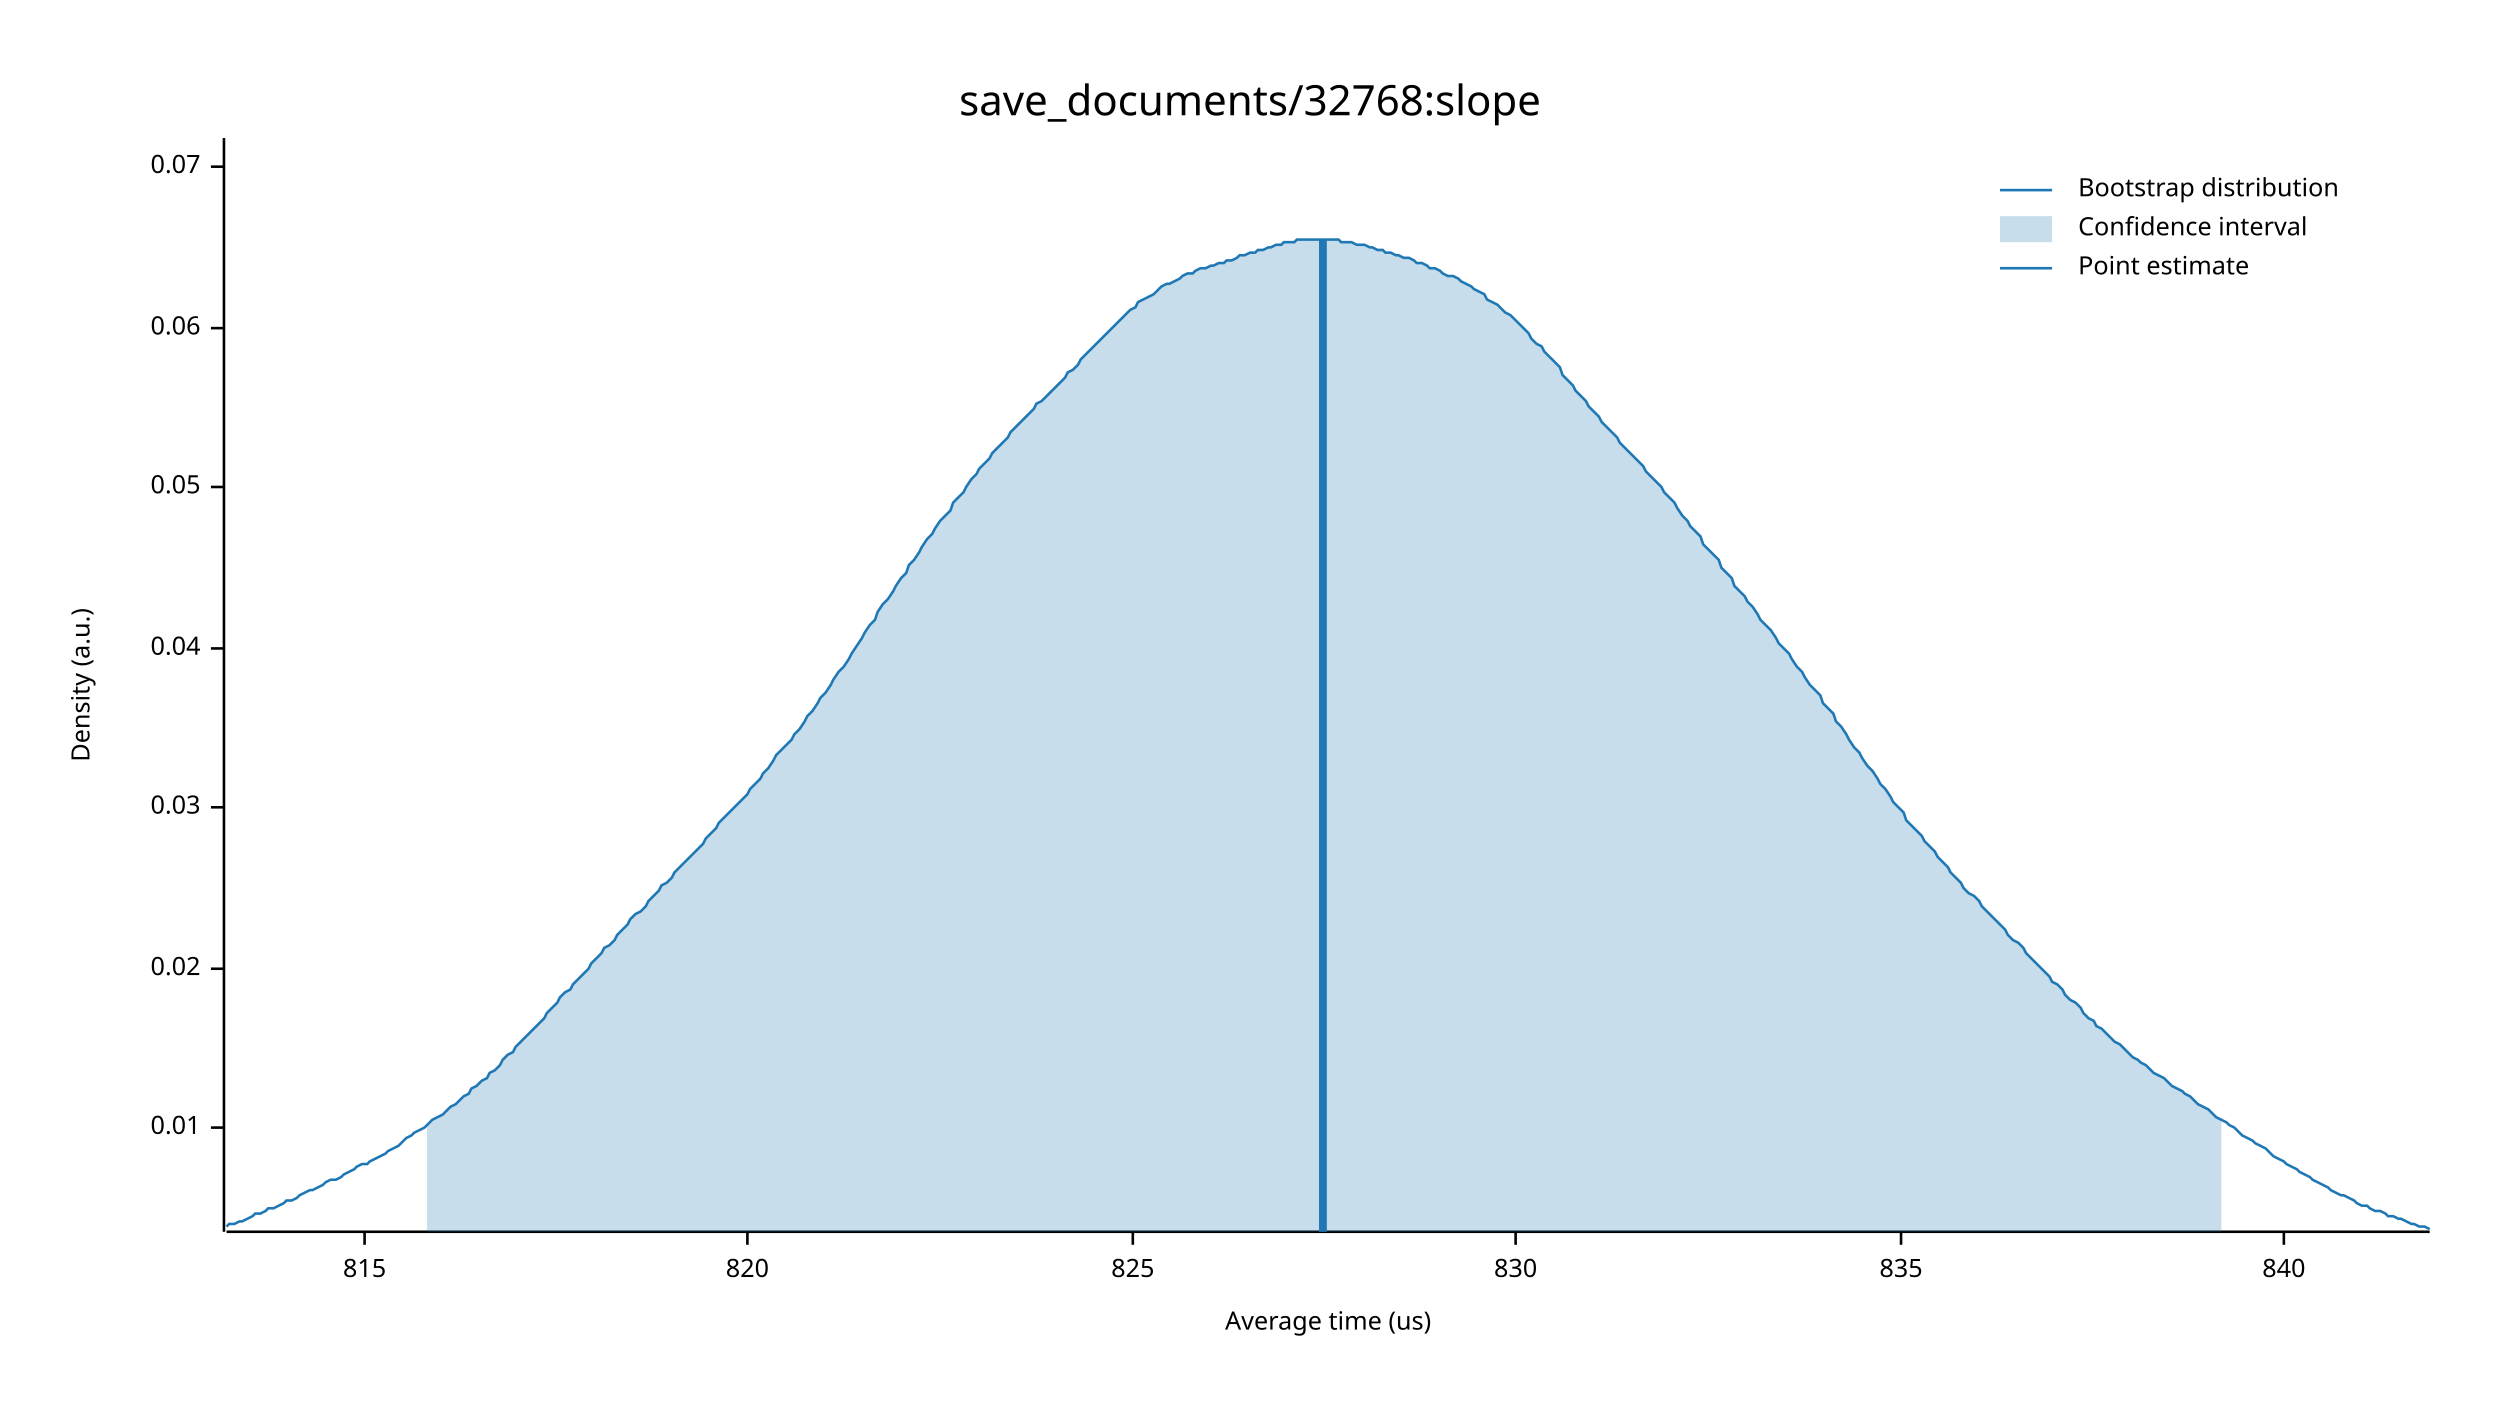
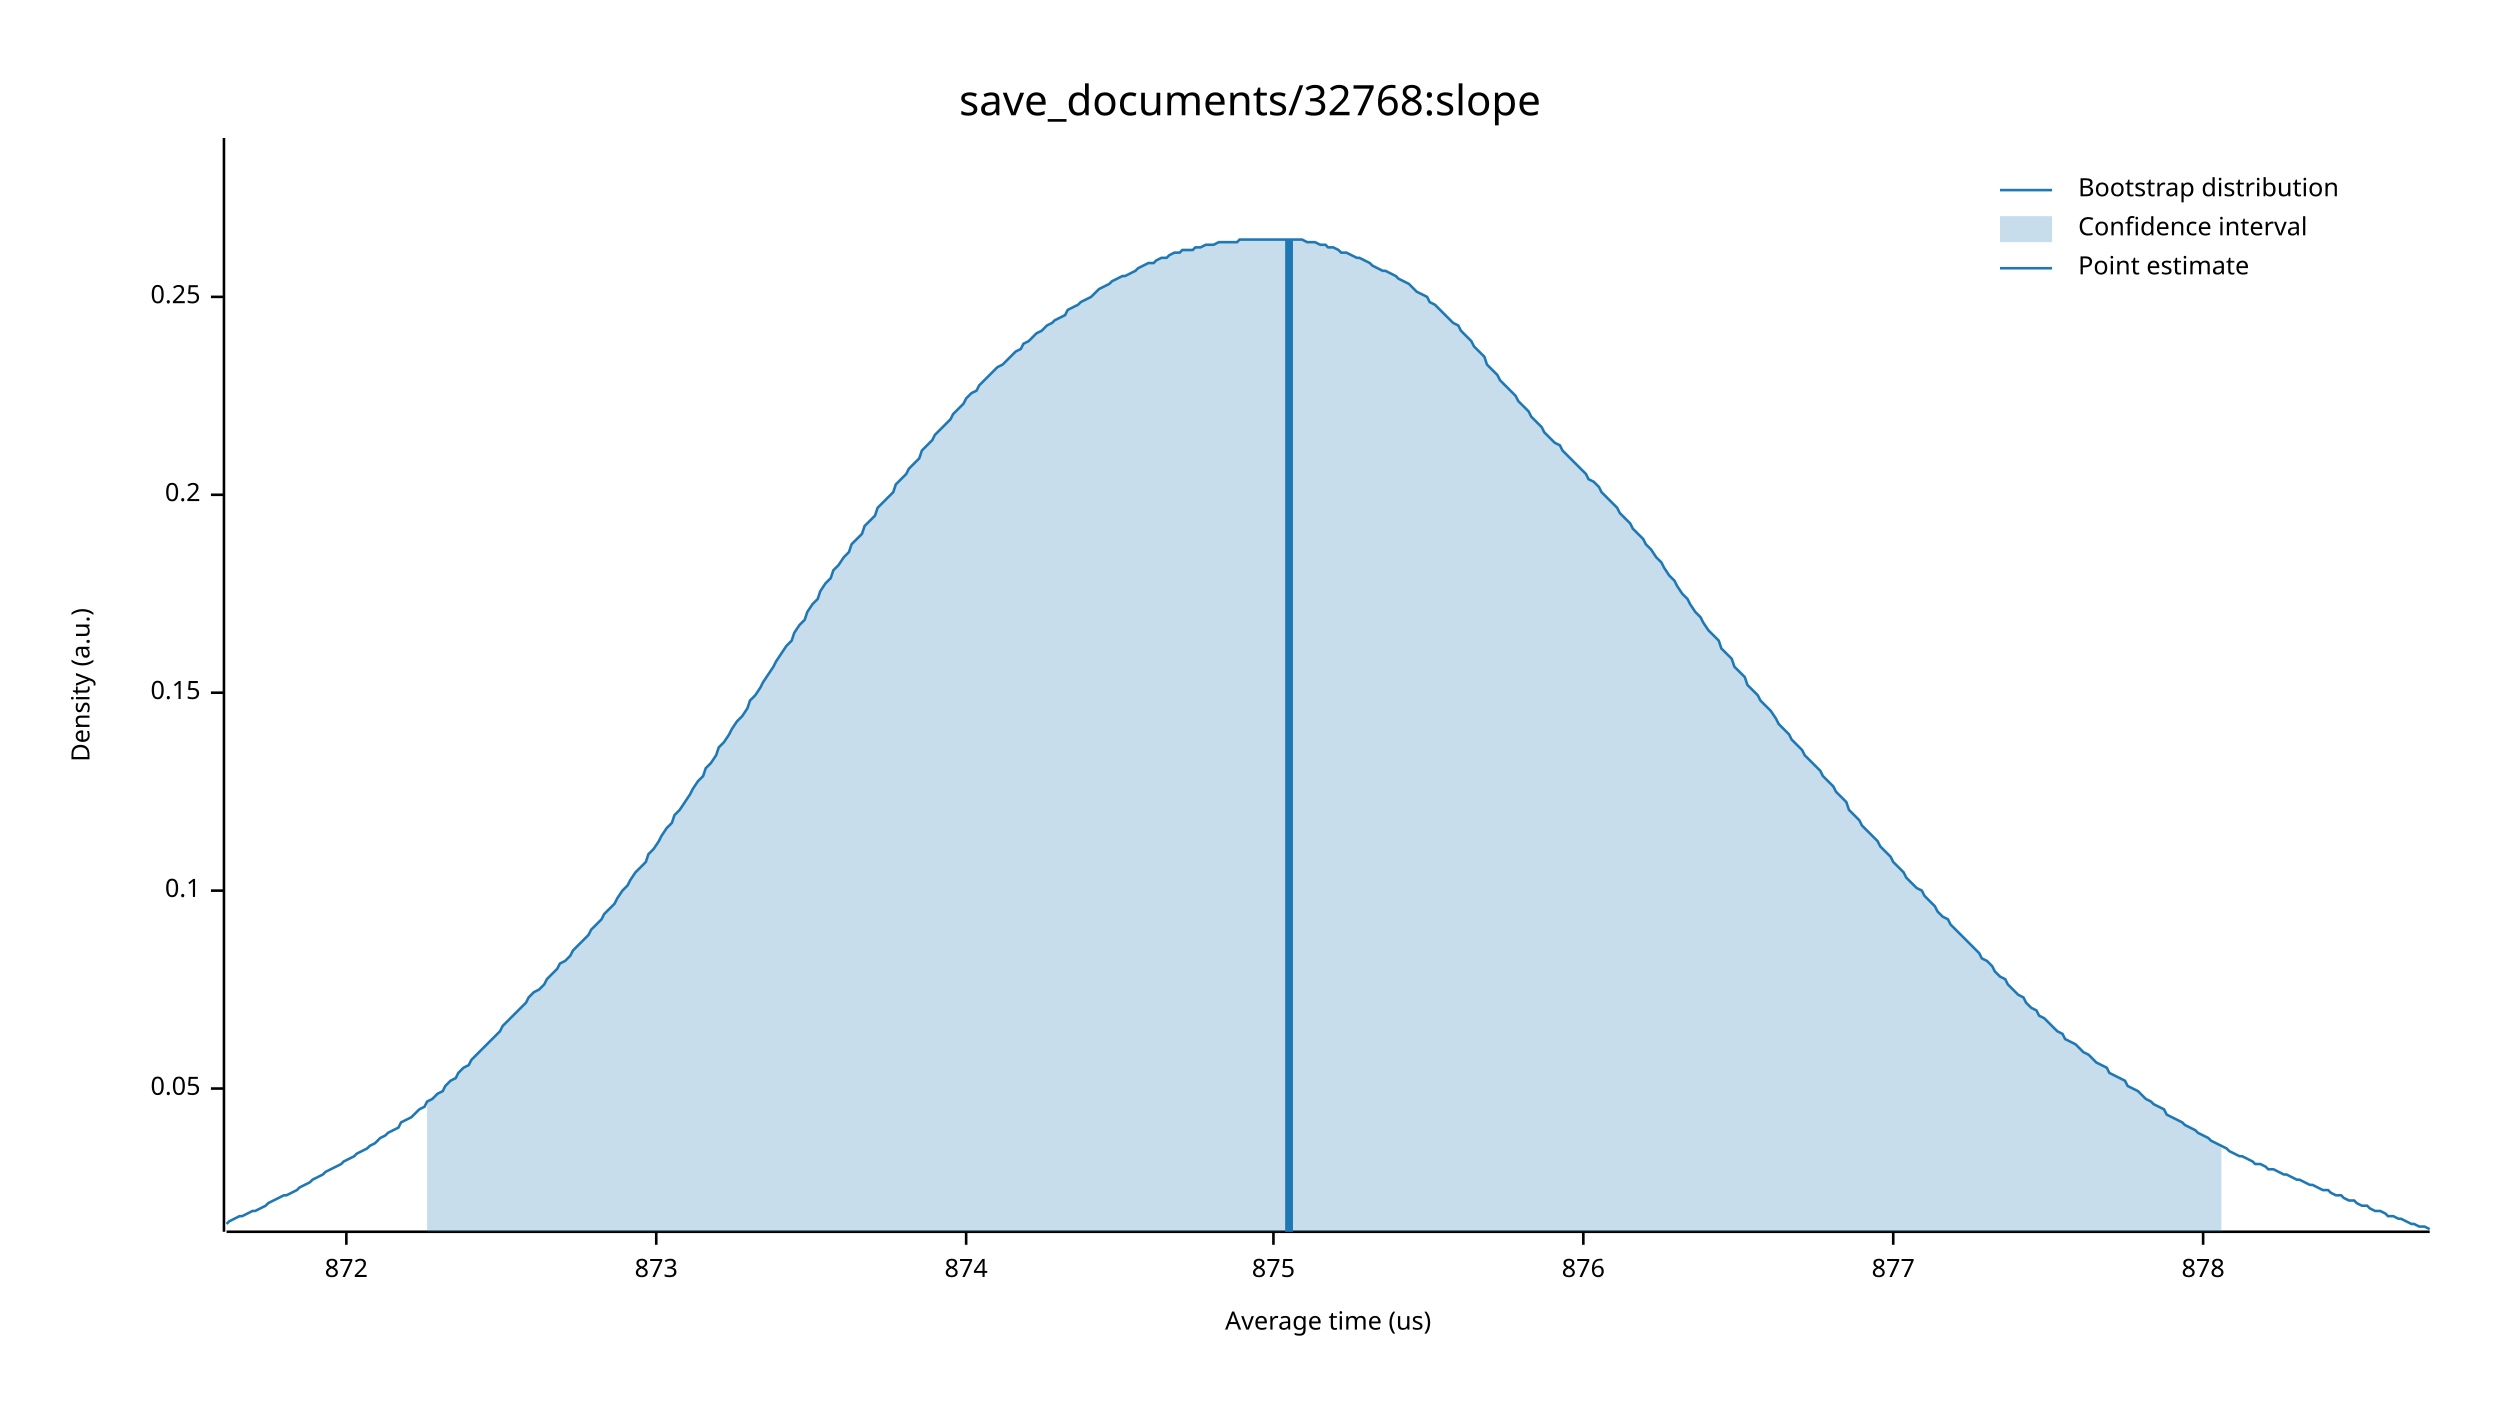
<svg xmlns="http://www.w3.org/2000/svg" width="960" height="540" viewBox="0 0 960 540">
  <text x="480" y="32" dy="0.76em" text-anchor="middle" font-family="sans-serif" font-size="16.129" opacity="1" fill="#000000">
save_documents/32768:slope
</text>
  <text x="27" y="263" dy="0.76em" text-anchor="middle" font-family="sans-serif" font-size="9.677" opacity="1" fill="#000000" transform="rotate(270, 27, 263)">
Density (a.u.)
</text>
  <text x="510" y="513" dy="-0.5ex" text-anchor="middle" font-family="sans-serif" font-size="9.677" opacity="1" fill="#000000">
Average time (us)
</text>
  <polyline fill="none" opacity="1" stroke="#000000" stroke-width="1" points="86,53 86,473 " />
-   <text x="77" y="433" dy="0.5ex" text-anchor="end" font-family="sans-serif" font-size="9.677" opacity="1" fill="#000000">
- 0.01
- </text>
-   <polyline fill="none" opacity="1" stroke="#000000" stroke-width="1" points="81,433 86,433 " />
-   <text x="77" y="372" dy="0.5ex" text-anchor="end" font-family="sans-serif" font-size="9.677" opacity="1" fill="#000000">
- 0.02
- </text>
-   <polyline fill="none" opacity="1" stroke="#000000" stroke-width="1" points="81,372 86,372 " />
-   <text x="77" y="310" dy="0.5ex" text-anchor="end" font-family="sans-serif" font-size="9.677" opacity="1" fill="#000000">
- 0.03
- </text>
-   <polyline fill="none" opacity="1" stroke="#000000" stroke-width="1" points="81,310 86,310 " />
-   <text x="77" y="249" dy="0.5ex" text-anchor="end" font-family="sans-serif" font-size="9.677" opacity="1" fill="#000000">
- 0.04
- </text>
-   <polyline fill="none" opacity="1" stroke="#000000" stroke-width="1" points="81,249 86,249 " />
-   <text x="77" y="187" dy="0.5ex" text-anchor="end" font-family="sans-serif" font-size="9.677" opacity="1" fill="#000000">
+   <text x="77" y="418" dy="0.5ex" text-anchor="end" font-family="sans-serif" font-size="9.677" opacity="1" fill="#000000">
0.05
</text>
-   <polyline fill="none" opacity="1" stroke="#000000" stroke-width="1" points="81,187 86,187 " />
-   <text x="77" y="126" dy="0.5ex" text-anchor="end" font-family="sans-serif" font-size="9.677" opacity="1" fill="#000000">
- 0.06
+   <polyline fill="none" opacity="1" stroke="#000000" stroke-width="1" points="81,418 86,418 " />
+   <text x="77" y="342" dy="0.5ex" text-anchor="end" font-family="sans-serif" font-size="9.677" opacity="1" fill="#000000">
+ 0.1
</text>
-   <polyline fill="none" opacity="1" stroke="#000000" stroke-width="1" points="81,126 86,126 " />
-   <text x="77" y="64" dy="0.5ex" text-anchor="end" font-family="sans-serif" font-size="9.677" opacity="1" fill="#000000">
- 0.07
+   <polyline fill="none" opacity="1" stroke="#000000" stroke-width="1" points="81,342 86,342 " />
+   <text x="77" y="266" dy="0.5ex" text-anchor="end" font-family="sans-serif" font-size="9.677" opacity="1" fill="#000000">
+ 0.15
</text>
-   <polyline fill="none" opacity="1" stroke="#000000" stroke-width="1" points="81,64 86,64 " />
+   <polyline fill="none" opacity="1" stroke="#000000" stroke-width="1" points="81,266 86,266 " />
+   <text x="77" y="190" dy="0.5ex" text-anchor="end" font-family="sans-serif" font-size="9.677" opacity="1" fill="#000000">
+ 0.2
+ </text>
+   <polyline fill="none" opacity="1" stroke="#000000" stroke-width="1" points="81,190 86,190 " />
+   <text x="77" y="114" dy="0.5ex" text-anchor="end" font-family="sans-serif" font-size="9.677" opacity="1" fill="#000000">
+ 0.25
+ </text>
+   <polyline fill="none" opacity="1" stroke="#000000" stroke-width="1" points="81,114 86,114 " />
  <polyline fill="none" opacity="1" stroke="#000000" stroke-width="1" points="87,473 933,473 " />
-   <text x="140" y="483" dy="0.76em" text-anchor="middle" font-family="sans-serif" font-size="9.677" opacity="1" fill="#000000">
- 815
+   <text x="133" y="483" dy="0.76em" text-anchor="middle" font-family="sans-serif" font-size="9.677" opacity="1" fill="#000000">
+ 872
</text>
-   <polyline fill="none" opacity="1" stroke="#000000" stroke-width="1" points="140,473 140,478 " />
-   <text x="287" y="483" dy="0.76em" text-anchor="middle" font-family="sans-serif" font-size="9.677" opacity="1" fill="#000000">
- 820
+   <polyline fill="none" opacity="1" stroke="#000000" stroke-width="1" points="133,473 133,478 " />
+   <text x="252" y="483" dy="0.76em" text-anchor="middle" font-family="sans-serif" font-size="9.677" opacity="1" fill="#000000">
+ 873
</text>
-   <polyline fill="none" opacity="1" stroke="#000000" stroke-width="1" points="287,473 287,478 " />
-   <text x="435" y="483" dy="0.76em" text-anchor="middle" font-family="sans-serif" font-size="9.677" opacity="1" fill="#000000">
- 825
+   <polyline fill="none" opacity="1" stroke="#000000" stroke-width="1" points="252,473 252,478 " />
+   <text x="371" y="483" dy="0.76em" text-anchor="middle" font-family="sans-serif" font-size="9.677" opacity="1" fill="#000000">
+ 874
</text>
-   <polyline fill="none" opacity="1" stroke="#000000" stroke-width="1" points="435,473 435,478 " />
-   <text x="582" y="483" dy="0.76em" text-anchor="middle" font-family="sans-serif" font-size="9.677" opacity="1" fill="#000000">
- 830
+   <polyline fill="none" opacity="1" stroke="#000000" stroke-width="1" points="371,473 371,478 " />
+   <text x="489" y="483" dy="0.76em" text-anchor="middle" font-family="sans-serif" font-size="9.677" opacity="1" fill="#000000">
+ 875
</text>
-   <polyline fill="none" opacity="1" stroke="#000000" stroke-width="1" points="582,473 582,478 " />
-   <text x="730" y="483" dy="0.76em" text-anchor="middle" font-family="sans-serif" font-size="9.677" opacity="1" fill="#000000">
- 835
+   <polyline fill="none" opacity="1" stroke="#000000" stroke-width="1" points="489,473 489,478 " />
+   <text x="608" y="483" dy="0.76em" text-anchor="middle" font-family="sans-serif" font-size="9.677" opacity="1" fill="#000000">
+ 876
</text>
-   <polyline fill="none" opacity="1" stroke="#000000" stroke-width="1" points="730,473 730,478 " />
-   <text x="877" y="483" dy="0.76em" text-anchor="middle" font-family="sans-serif" font-size="9.677" opacity="1" fill="#000000">
- 840
+   <polyline fill="none" opacity="1" stroke="#000000" stroke-width="1" points="608,473 608,478 " />
+   <text x="727" y="483" dy="0.76em" text-anchor="middle" font-family="sans-serif" font-size="9.677" opacity="1" fill="#000000">
+ 877
</text>
-   <polyline fill="none" opacity="1" stroke="#000000" stroke-width="1" points="877,473 877,478 " />
-   <polyline fill="none" opacity="1" stroke="#1F78B4" stroke-width="1" points="87,471 88,470 90,470 92,469 93,469 95,468 97,467 98,466 100,466 102,465 103,464 105,464 107,463 109,462 110,461 112,461 114,460 115,459 117,458 119,457 120,457 122,456 124,455 125,454 127,453 129,453 131,452 132,451 134,450 136,449 137,448 139,447 141,447 142,446 144,445 146,444 148,443 149,442 151,441 153,440 154,439 156,437 158,436 159,435 161,434 163,433 164,432 166,430 168,429 170,428 171,427 173,425 175,424 176,423 178,421 180,420 181,418 183,417 185,415 187,414 188,412 190,411 192,409 193,407 195,405 197,404 198,402 200,400 202,398 203,397 205,395 207,393 209,391 210,389 212,387 214,385 215,383 217,381 219,380 220,378 222,376 224,374 226,372 227,370 229,368 231,366 232,364 234,363 236,361 237,359 239,357 241,355 242,353 244,351 246,350 248,348 249,346 251,344 253,342 254,340 256,339 258,337 259,335 261,333 263,331 265,329 266,328 268,326 270,324 271,322 273,320 275,318 276,316 278,314 280,312 281,311 283,309 285,307 287,305 288,303 290,301 292,299 293,297 295,295 297,292 298,290 300,288 302,286 304,284 305,282 307,280 309,277 310,275 312,273 314,270 315,268 317,266 319,263 320,261 322,258 324,256 326,253 327,251 329,248 331,245 332,243 334,240 336,238 337,235 339,232 341,230 343,227 344,225 346,222 348,220 349,217 351,215 353,212 354,210 356,207 358,205 359,203 361,200 363,198 365,196 366,193 368,191 370,189 371,187 373,184 375,182 376,180 378,178 380,176 381,174 383,172 385,170 387,168 388,166 390,164 392,162 393,161 395,159 397,157 398,155 400,154 402,152 404,150 405,149 407,147 409,145 410,143 412,142 414,140 415,138 417,136 419,134 420,133 422,131 424,129 426,127 427,126 429,124 431,122 432,121 434,119 436,118 437,116 439,115 441,114 443,113 444,112 446,110 448,109 449,109 451,108 453,107 454,106 456,105 458,105 459,104 461,103 463,103 465,102 466,102 468,101 470,101 471,100 473,100 475,99 476,98 478,98 480,97 482,97 483,96 485,96 487,95 488,95 490,94 492,94 493,93 495,93 497,93 498,92 500,92 502,92 504,92 505,92 507,92 509,92 510,92 512,92 514,92 515,93 517,93 519,93 521,94 522,94 524,94 526,95 527,95 529,96 531,96 532,97 534,97 536,98 537,98 539,99 541,99 543,100 544,101 546,101 548,102 549,103 551,103 553,104 554,105 556,106 558,106 560,107 561,108 563,109 565,110 566,111 568,112 570,113 571,115 573,116 575,117 576,118 578,120 580,121 582,123 583,124 585,126 587,128 588,130 590,132 592,133 593,135 595,137 597,139 599,141 600,144 602,146 604,148 605,150 607,152 609,154 610,156 612,158 614,160 615,162 617,164 619,166 621,168 622,170 624,172 626,174 627,175 629,177 631,179 632,181 634,183 636,185 638,187 639,189 641,191 643,193 644,195 646,198 648,200 649,202 651,204 653,206 654,209 656,211 658,213 660,215 661,218 663,220 665,222 666,225 668,227 670,229 671,231 673,233 675,236 676,238 678,240 680,242 682,245 683,247 685,249 687,251 688,253 690,256 692,258 693,260 695,263 697,265 699,267 700,270 702,272 704,274 705,277 707,279 709,282 710,284 712,287 714,289 715,291 717,294 719,296 721,299 722,301 724,303 726,306 727,308 729,310 731,312 732,315 734,317 736,319 738,321 739,323 741,325 743,327 744,329 746,331 748,333 749,335 751,337 753,339 754,341 756,343 758,344 760,346 761,348 763,350 765,352 766,353 768,355 770,357 771,359 773,361 775,362 777,364 778,366 780,368 782,370 783,371 785,373 787,375 788,377 790,378 792,380 793,382 795,384 797,385 799,387 800,389 802,391 804,392 805,394 807,395 809,397 810,398 812,400 814,401 816,403 817,404 819,406 821,407 822,408 824,409 826,411 827,412 829,413 831,414 832,415 834,417 836,418 838,419 839,420 841,421 843,423 844,424 846,425 848,426 849,427 851,429 853,430 855,431 856,432 858,433 860,435 861,436 863,437 865,438 866,439 868,440 870,441 871,442 873,444 875,445 877,446 878,447 880,448 882,449 883,450 885,451 887,452 888,453 890,454 892,455 894,456 895,457 897,458 899,459 900,459 902,460 904,461 905,462 907,463 909,463 910,464 912,465 914,465 916,466 917,467 919,467 921,468 922,468 924,469 926,470 927,470 929,471 931,471 933,472 " />
-   <polygon opacity="0.25" fill="#1F78B4" points="164,432 166,430 168,429 170,428 171,427 173,425 175,424 176,423 178,421 180,420 181,418 183,417 185,415 187,414 188,412 190,411 192,409 193,407 195,405 197,404 198,402 200,400 202,398 203,397 205,395 207,393 209,391 210,389 212,387 214,385 215,383 217,381 219,380 220,378 222,376 224,374 226,372 227,370 229,368 231,366 232,364 234,363 236,361 237,359 239,357 241,355 242,353 244,351 246,350 248,348 249,346 251,344 253,342 254,340 256,339 258,337 259,335 261,333 263,331 265,329 266,328 268,326 270,324 271,322 273,320 275,318 276,316 278,314 280,312 281,311 283,309 285,307 287,305 288,303 290,301 292,299 293,297 295,295 297,292 298,290 300,288 302,286 304,284 305,282 307,280 309,277 310,275 312,273 314,270 315,268 317,266 319,263 320,261 322,258 324,256 326,253 327,251 329,248 331,245 332,243 334,240 336,238 337,235 339,232 341,230 343,227 344,225 346,222 348,220 349,217 351,215 353,212 354,210 356,207 358,205 359,203 361,200 363,198 365,196 366,193 368,191 370,189 371,187 373,184 375,182 376,180 378,178 380,176 381,174 383,172 385,170 387,168 388,166 390,164 392,162 393,161 395,159 397,157 398,155 400,154 402,152 404,150 405,149 407,147 409,145 410,143 412,142 414,140 415,138 417,136 419,134 420,133 422,131 424,129 426,127 427,126 429,124 431,122 432,121 434,119 436,118 437,116 439,115 441,114 443,113 444,112 446,110 448,109 449,109 451,108 453,107 454,106 456,105 458,105 459,104 461,103 463,103 465,102 466,102 468,101 470,101 471,100 473,100 475,99 476,98 478,98 480,97 482,97 483,96 485,96 487,95 488,95 490,94 492,94 493,93 495,93 497,93 498,92 500,92 502,92 504,92 505,92 507,92 509,92 510,92 512,92 514,92 515,93 517,93 519,93 521,94 522,94 524,94 526,95 527,95 529,96 531,96 532,97 534,97 536,98 537,98 539,99 541,99 543,100 544,101 546,101 548,102 549,103 551,103 553,104 554,105 556,106 558,106 560,107 561,108 563,109 565,110 566,111 568,112 570,113 571,115 573,116 575,117 576,118 578,120 580,121 582,123 583,124 585,126 587,128 588,130 590,132 592,133 593,135 595,137 597,139 599,141 600,144 602,146 604,148 605,150 607,152 609,154 610,156 612,158 614,160 615,162 617,164 619,166 621,168 622,170 624,172 626,174 627,175 629,177 631,179 632,181 634,183 636,185 638,187 639,189 641,191 643,193 644,195 646,198 648,200 649,202 651,204 653,206 654,209 656,211 658,213 660,215 661,218 663,220 665,222 666,225 668,227 670,229 671,231 673,233 675,236 676,238 678,240 680,242 682,245 683,247 685,249 687,251 688,253 690,256 692,258 693,260 695,263 697,265 699,267 700,270 702,272 704,274 705,277 707,279 709,282 710,284 712,287 714,289 715,291 717,294 719,296 721,299 722,301 724,303 726,306 727,308 729,310 731,312 732,315 734,317 736,319 738,321 739,323 741,325 743,327 744,329 746,331 748,333 749,335 751,337 753,339 754,341 756,343 758,344 760,346 761,348 763,350 765,352 766,353 768,355 770,357 771,359 773,361 775,362 777,364 778,366 780,368 782,370 783,371 785,373 787,375 788,377 790,378 792,380 793,382 795,384 797,385 799,387 800,389 802,391 804,392 805,394 807,395 809,397 810,398 812,400 814,401 816,403 817,404 819,406 821,407 822,408 824,409 826,411 827,412 829,413 831,414 832,415 834,417 836,418 838,419 839,420 841,421 843,423 844,424 846,425 848,426 849,427 851,429 853,430 853,473 164,473 " />
-   <polyline fill="none" opacity="1" stroke="#1F78B4" stroke-width="3" points="508,473 508,92 " />
+   <polyline fill="none" opacity="1" stroke="#000000" stroke-width="1" points="727,473 727,478 " />
+   <text x="846" y="483" dy="0.76em" text-anchor="middle" font-family="sans-serif" font-size="9.677" opacity="1" fill="#000000">
+ 878
+ </text>
+   <polyline fill="none" opacity="1" stroke="#000000" stroke-width="1" points="846,473 846,478 " />
+   <polyline fill="none" opacity="1" stroke="#1F78B4" stroke-width="1" points="87,470 88,469 90,468 92,467 93,467 95,466 97,465 98,465 100,464 102,463 103,462 105,461 107,460 109,459 110,459 112,458 114,457 115,456 117,455 119,454 120,453 122,452 124,451 125,450 127,449 129,448 131,447 132,446 134,445 136,444 137,443 139,442 141,441 142,440 144,439 146,437 148,436 149,435 151,434 153,433 154,431 156,430 158,429 159,428 161,426 163,425 164,423 166,422 168,420 170,419 171,417 173,415 175,414 176,412 178,410 180,409 181,407 183,405 185,403 187,401 188,400 190,398 192,396 193,394 195,392 197,390 198,389 200,387 202,385 203,383 205,381 207,380 209,378 210,376 212,374 214,372 215,370 217,369 219,367 220,365 222,363 224,361 226,359 227,357 229,355 231,353 232,351 234,349 236,347 237,345 239,342 241,340 242,338 244,335 246,333 248,331 249,328 251,326 253,323 254,321 256,318 258,316 259,313 261,311 263,308 265,305 266,303 268,300 270,298 271,295 273,293 275,290 276,287 278,285 280,282 281,280 283,277 285,275 287,272 288,269 290,267 292,264 293,262 295,259 297,256 298,254 300,251 302,248 304,246 305,243 307,240 309,238 310,235 312,232 314,230 315,227 317,224 319,222 320,219 322,217 324,214 326,212 327,209 329,207 331,205 332,202 334,200 336,198 337,195 339,193 341,191 343,189 344,186 346,184 348,182 349,180 351,178 353,176 354,173 356,171 358,169 359,167 361,165 363,163 365,161 366,159 368,157 370,155 371,153 373,151 375,150 376,148 378,146 380,144 381,143 383,141 385,140 387,138 388,137 390,135 392,134 393,132 395,131 397,129 398,128 400,127 402,125 404,124 405,123 407,122 409,121 410,119 412,118 414,117 415,116 417,115 419,114 420,113 422,111 424,110 426,109 427,108 429,107 431,106 432,106 434,105 436,104 437,103 439,102 441,101 443,101 444,100 446,99 448,99 449,98 451,97 453,97 454,96 456,96 458,96 459,95 461,95 463,94 465,94 466,94 468,93 470,93 471,93 473,93 475,93 476,92 478,92 480,92 482,92 483,92 485,92 487,92 488,92 490,92 492,92 493,92 495,92 497,92 498,92 500,92 502,93 504,93 505,93 507,94 509,94 510,95 512,95 514,96 515,97 517,97 519,98 521,99 522,99 524,100 526,101 527,102 529,103 531,104 532,104 534,105 536,106 537,107 539,108 541,109 543,111 544,112 546,113 548,114 549,116 551,117 553,119 554,120 556,122 558,124 560,125 561,127 563,129 565,131 566,133 568,135 570,137 571,140 573,142 575,144 576,146 578,148 580,150 582,152 583,154 585,156 587,158 588,160 590,162 592,164 593,166 595,168 597,170 599,171 600,173 602,175 604,177 605,178 607,180 609,182 610,184 612,185 614,187 615,189 617,191 619,193 621,195 622,197 624,199 626,201 627,203 629,205 631,207 632,209 634,211 636,214 638,216 639,218 641,221 643,223 644,225 646,228 648,230 649,232 651,235 653,237 654,239 656,242 658,244 660,246 661,249 663,251 665,253 666,256 668,258 670,260 671,263 673,265 675,267 676,269 678,271 680,273 682,276 683,278 685,280 687,282 688,284 690,286 692,288 693,290 695,292 697,294 699,296 700,298 702,300 704,302 705,304 707,306 709,308 710,311 712,313 714,315 715,317 717,319 719,321 721,323 722,325 724,327 726,329 727,331 729,333 731,335 732,337 734,339 736,341 738,342 739,344 741,346 743,348 744,350 746,352 748,353 749,355 751,357 753,359 754,360 756,362 758,364 760,366 761,368 763,369 765,371 766,373 768,375 770,376 771,378 773,380 775,382 777,383 778,385 780,387 782,388 783,390 785,391 787,393 788,394 790,396 792,397 793,399 795,400 797,401 799,403 800,404 802,405 804,407 805,408 807,409 809,410 810,412 812,413 814,414 816,415 817,417 819,418 821,419 822,420 824,422 826,423 827,424 829,425 831,426 832,428 834,429 836,430 838,431 839,432 841,433 843,434 844,435 846,436 848,437 849,438 851,439 853,440 855,441 856,442 858,443 860,444 861,444 863,445 865,446 866,447 868,447 870,448 871,449 873,449 875,450 877,451 878,451 880,452 882,453 883,453 885,454 887,455 888,455 890,456 892,457 894,457 895,458 897,459 899,459 900,460 902,461 904,461 905,462 907,463 909,463 910,464 912,465 914,465 916,466 917,467 919,467 921,468 922,468 924,469 926,470 927,470 929,471 931,471 933,472 " />
+   <polygon opacity="0.25" fill="#1F78B4" points="164,423 166,422 168,420 170,419 171,417 173,415 175,414 176,412 178,410 180,409 181,407 183,405 185,403 187,401 188,400 190,398 192,396 193,394 195,392 197,390 198,389 200,387 202,385 203,383 205,381 207,380 209,378 210,376 212,374 214,372 215,370 217,369 219,367 220,365 222,363 224,361 226,359 227,357 229,355 231,353 232,351 234,349 236,347 237,345 239,342 241,340 242,338 244,335 246,333 248,331 249,328 251,326 253,323 254,321 256,318 258,316 259,313 261,311 263,308 265,305 266,303 268,300 270,298 271,295 273,293 275,290 276,287 278,285 280,282 281,280 283,277 285,275 287,272 288,269 290,267 292,264 293,262 295,259 297,256 298,254 300,251 302,248 304,246 305,243 307,240 309,238 310,235 312,232 314,230 315,227 317,224 319,222 320,219 322,217 324,214 326,212 327,209 329,207 331,205 332,202 334,200 336,198 337,195 339,193 341,191 343,189 344,186 346,184 348,182 349,180 351,178 353,176 354,173 356,171 358,169 359,167 361,165 363,163 365,161 366,159 368,157 370,155 371,153 373,151 375,150 376,148 378,146 380,144 381,143 383,141 385,140 387,138 388,137 390,135 392,134 393,132 395,131 397,129 398,128 400,127 402,125 404,124 405,123 407,122 409,121 410,119 412,118 414,117 415,116 417,115 419,114 420,113 422,111 424,110 426,109 427,108 429,107 431,106 432,106 434,105 436,104 437,103 439,102 441,101 443,101 444,100 446,99 448,99 449,98 451,97 453,97 454,96 456,96 458,96 459,95 461,95 463,94 465,94 466,94 468,93 470,93 471,93 473,93 475,93 476,92 478,92 480,92 482,92 483,92 485,92 487,92 488,92 490,92 492,92 493,92 495,92 497,92 498,92 500,92 502,93 504,93 505,93 507,94 509,94 510,95 512,95 514,96 515,97 517,97 519,98 521,99 522,99 524,100 526,101 527,102 529,103 531,104 532,104 534,105 536,106 537,107 539,108 541,109 543,111 544,112 546,113 548,114 549,116 551,117 553,119 554,120 556,122 558,124 560,125 561,127 563,129 565,131 566,133 568,135 570,137 571,140 573,142 575,144 576,146 578,148 580,150 582,152 583,154 585,156 587,158 588,160 590,162 592,164 593,166 595,168 597,170 599,171 600,173 602,175 604,177 605,178 607,180 609,182 610,184 612,185 614,187 615,189 617,191 619,193 621,195 622,197 624,199 626,201 627,203 629,205 631,207 632,209 634,211 636,214 638,216 639,218 641,221 643,223 644,225 646,228 648,230 649,232 651,235 653,237 654,239 656,242 658,244 660,246 661,249 663,251 665,253 666,256 668,258 670,260 671,263 673,265 675,267 676,269 678,271 680,273 682,276 683,278 685,280 687,282 688,284 690,286 692,288 693,290 695,292 697,294 699,296 700,298 702,300 704,302 705,304 707,306 709,308 710,311 712,313 714,315 715,317 717,319 719,321 721,323 722,325 724,327 726,329 727,331 729,333 731,335 732,337 734,339 736,341 738,342 739,344 741,346 743,348 744,350 746,352 748,353 749,355 751,357 753,359 754,360 756,362 758,364 760,366 761,368 763,369 765,371 766,373 768,375 770,376 771,378 773,380 775,382 777,383 778,385 780,387 782,388 783,390 785,391 787,393 788,394 790,396 792,397 793,399 795,400 797,401 799,403 800,404 802,405 804,407 805,408 807,409 809,410 810,412 812,413 814,414 816,415 817,417 819,418 821,419 822,420 824,422 826,423 827,424 829,425 831,426 832,428 834,429 836,430 838,431 839,432 841,433 843,434 844,435 846,436 848,437 849,438 851,439 853,440 853,473 164,473 " />
+   <polyline fill="none" opacity="1" stroke="#1F78B4" stroke-width="3" points="495,473 495,92 " />
  <text x="798" y="68" dy="0.76em" text-anchor="start" font-family="sans-serif" font-size="9.677" opacity="1" fill="#000000">
Bootstrap distribution
</text>
  <text x="798" y="83" dy="0.76em" text-anchor="start" font-family="sans-serif" font-size="9.677" opacity="1" fill="#000000">
Confidence interval
</text>
  <text x="798" y="98" dy="0.76em" text-anchor="start" font-family="sans-serif" font-size="9.677" opacity="1" fill="#000000">
Point estimate
</text>
  <polyline fill="none" opacity="1" stroke="#1F78B4" stroke-width="1" points="768,73 788,73 " />
  <rect x="768" y="83" width="20" height="10" opacity="0.25" fill="#1F78B4" stroke="none" />
  <polyline fill="none" opacity="1" stroke="#1F78B4" stroke-width="1" points="768,103 788,103 " />
</svg>
